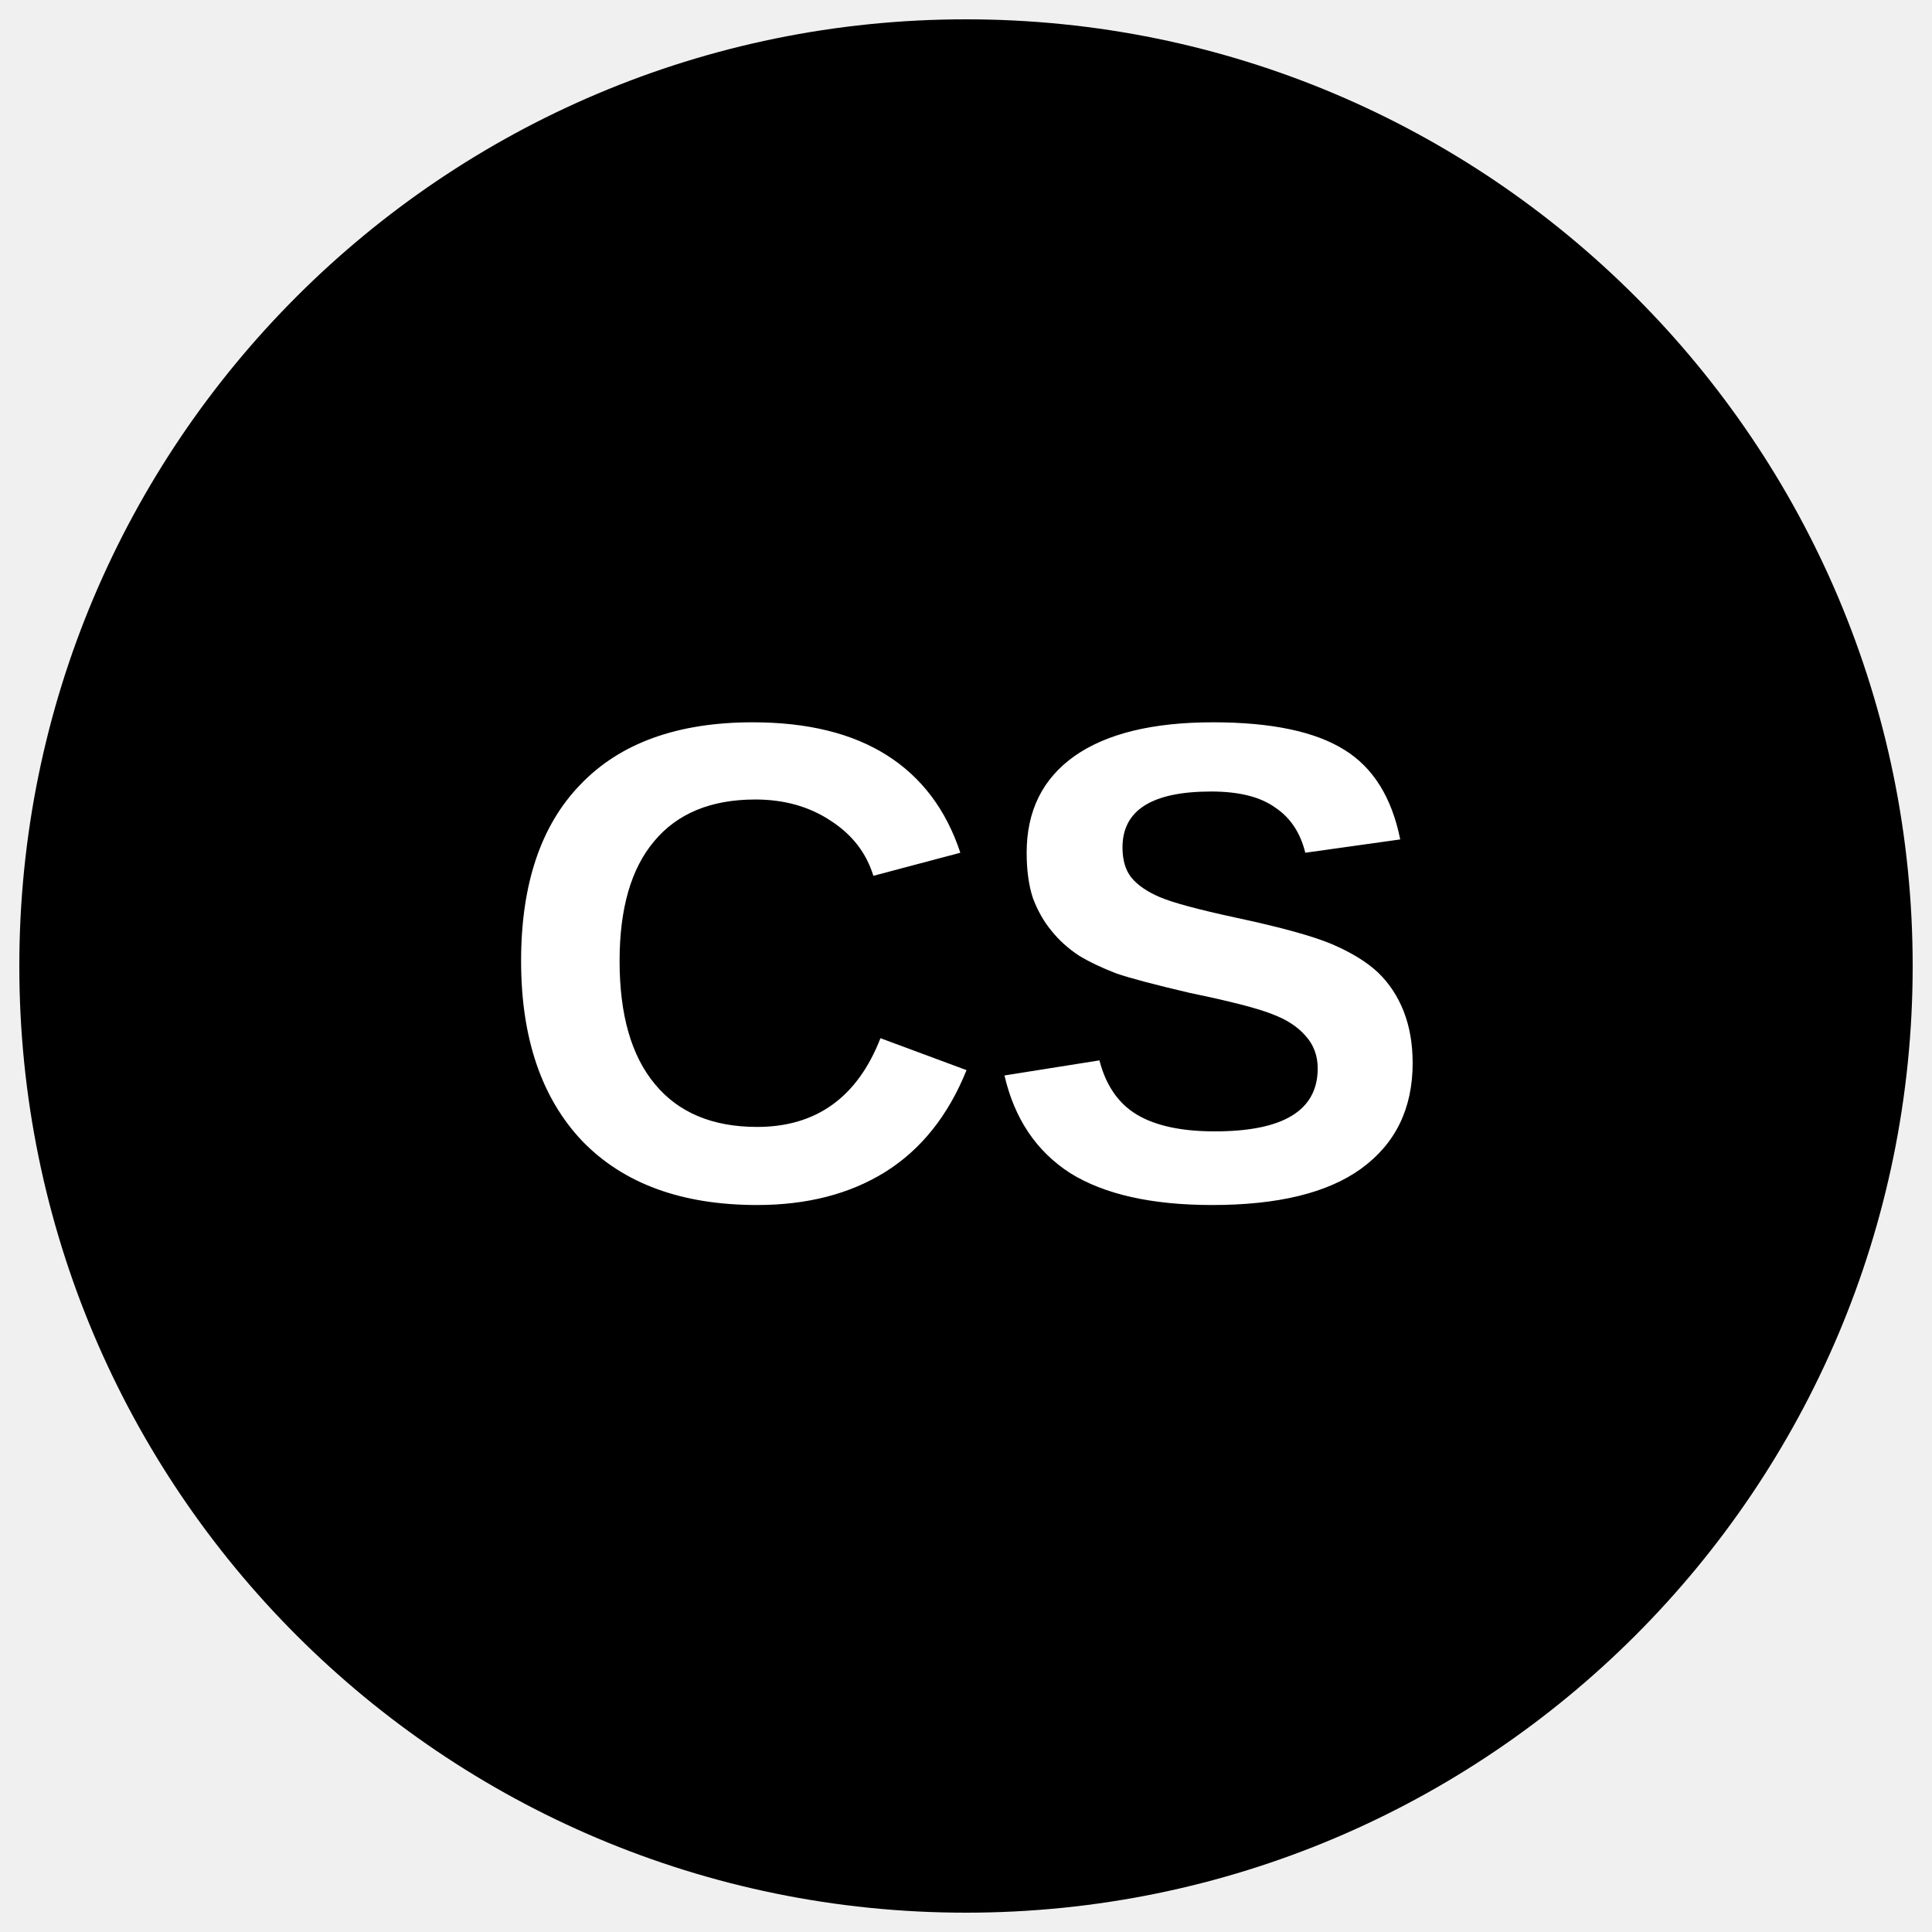
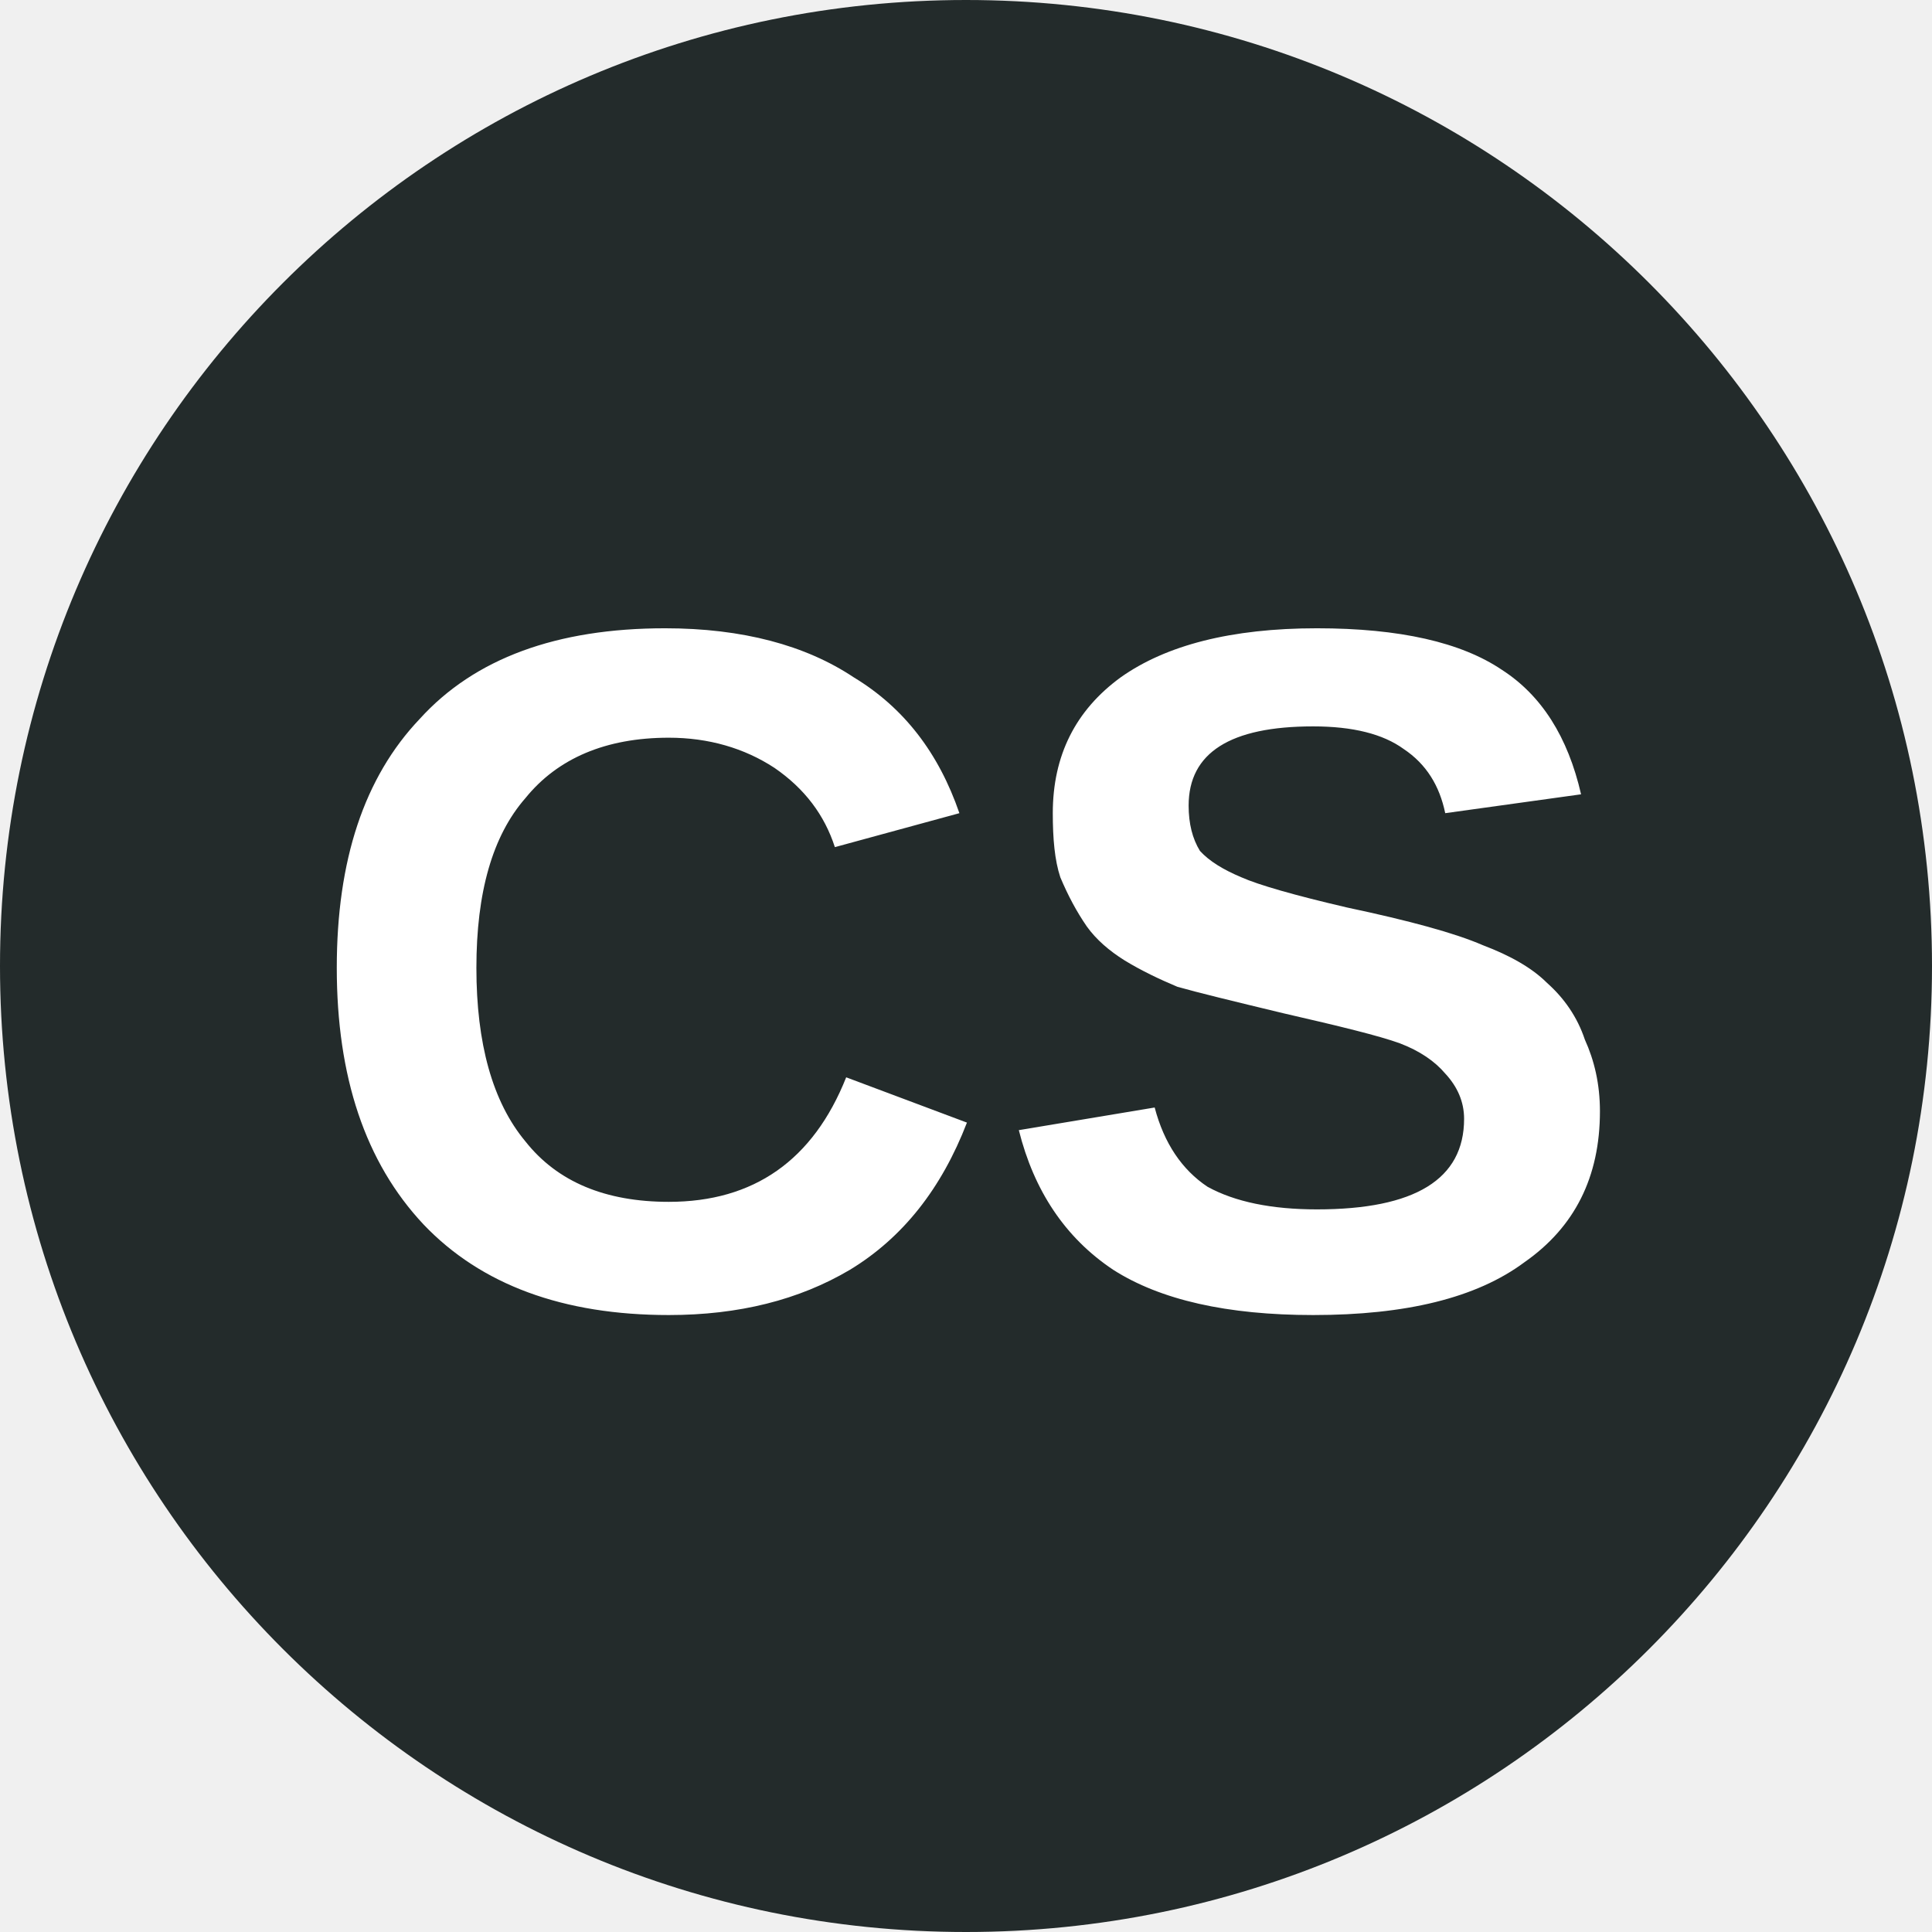
- <svg xmlns="http://www.w3.org/2000/svg" viewBox="0 0 34.02 34.02">
-   <circle cx="50%" cy="50%" r="49%" fill="#000" />
-   <text x="50%" y="62%" text-anchor="middle" font-weight="700" font-size="12" font-family="Arial" fill="#fff">CS</text>
+ <svg xmlns="http://www.w3.org/2000/svg" viewBox="0 0 8 8">
+   <circle cx="4" cy="4" r="4" fill="#232b2b" />
+   <text x="4" y="5.4" text-anchor="middle" font-weight="700" font-size="4" font-family="Arial" fill="#fff">CS</text>
</svg>
